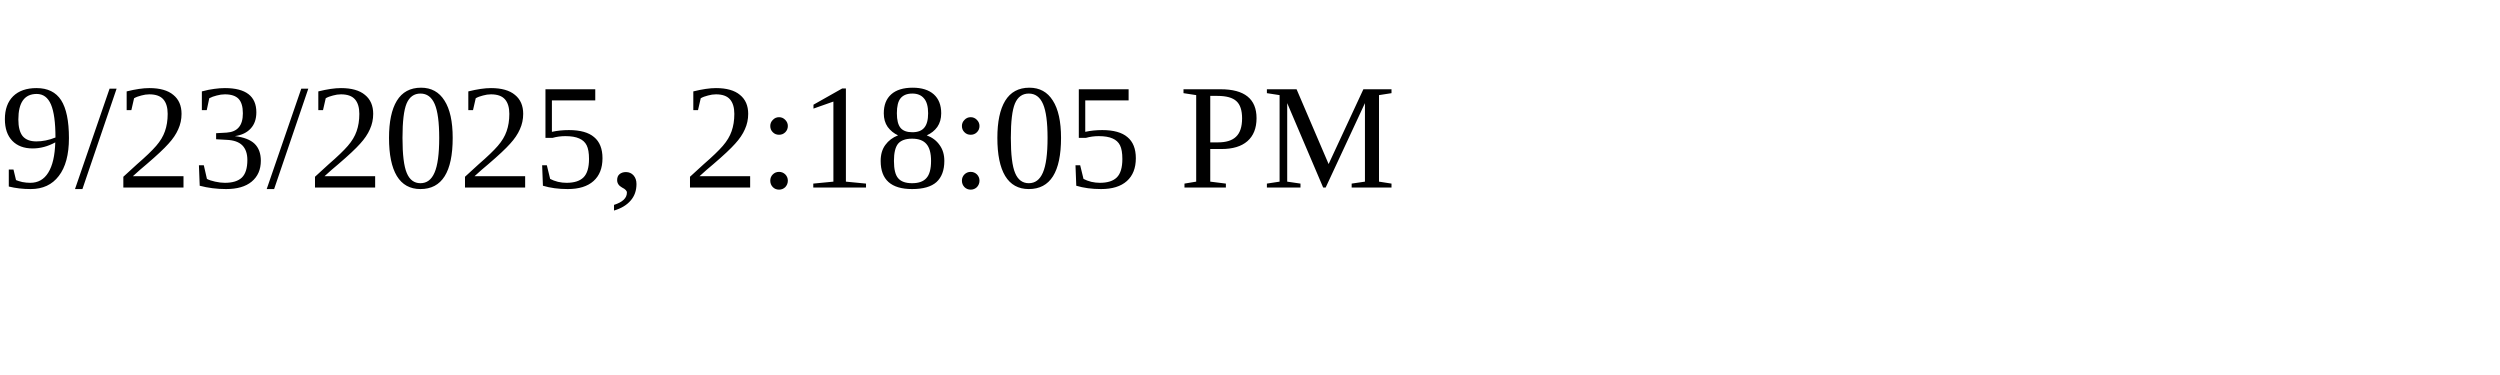
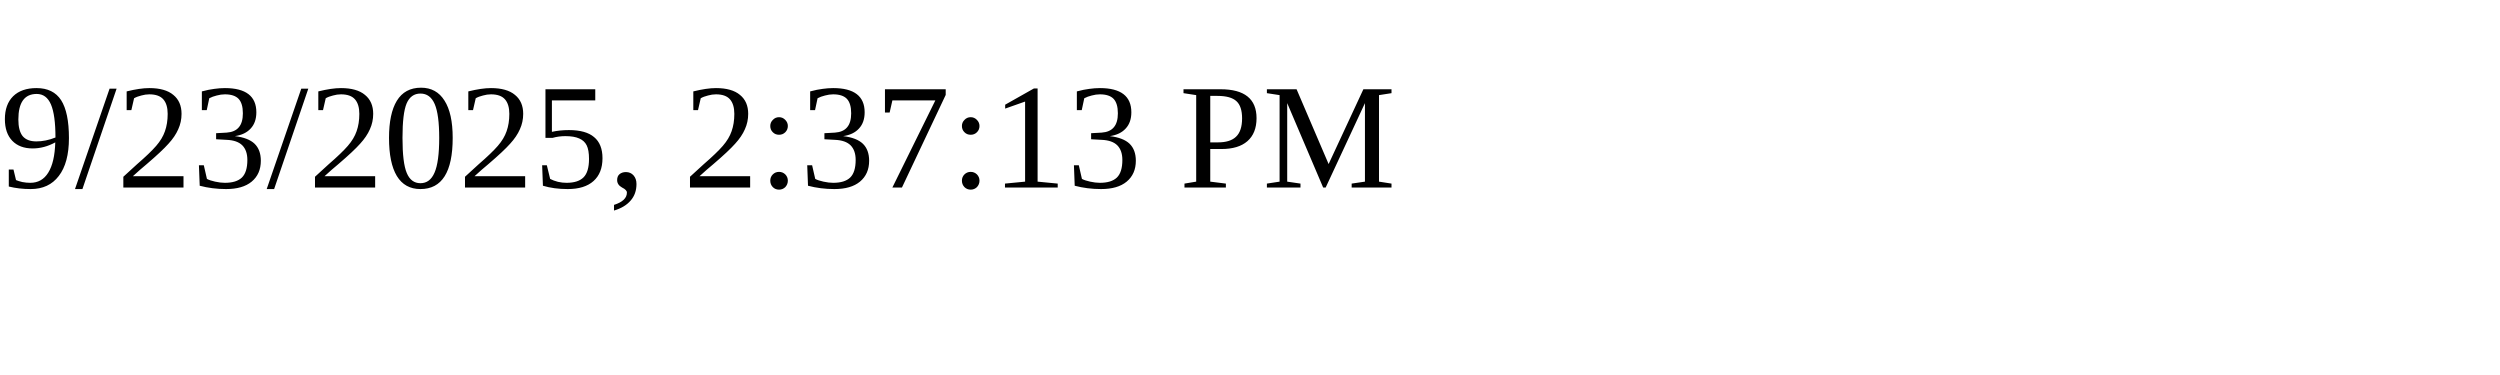
<svg xmlns="http://www.w3.org/2000/svg" height="30" width="200">
-   <text x="0" y="15">9/23/2025, 2:18:05 PM</text>
+   <text x="0" y="15">9/23/2025, 2:37:13 PM</text>
</svg>
